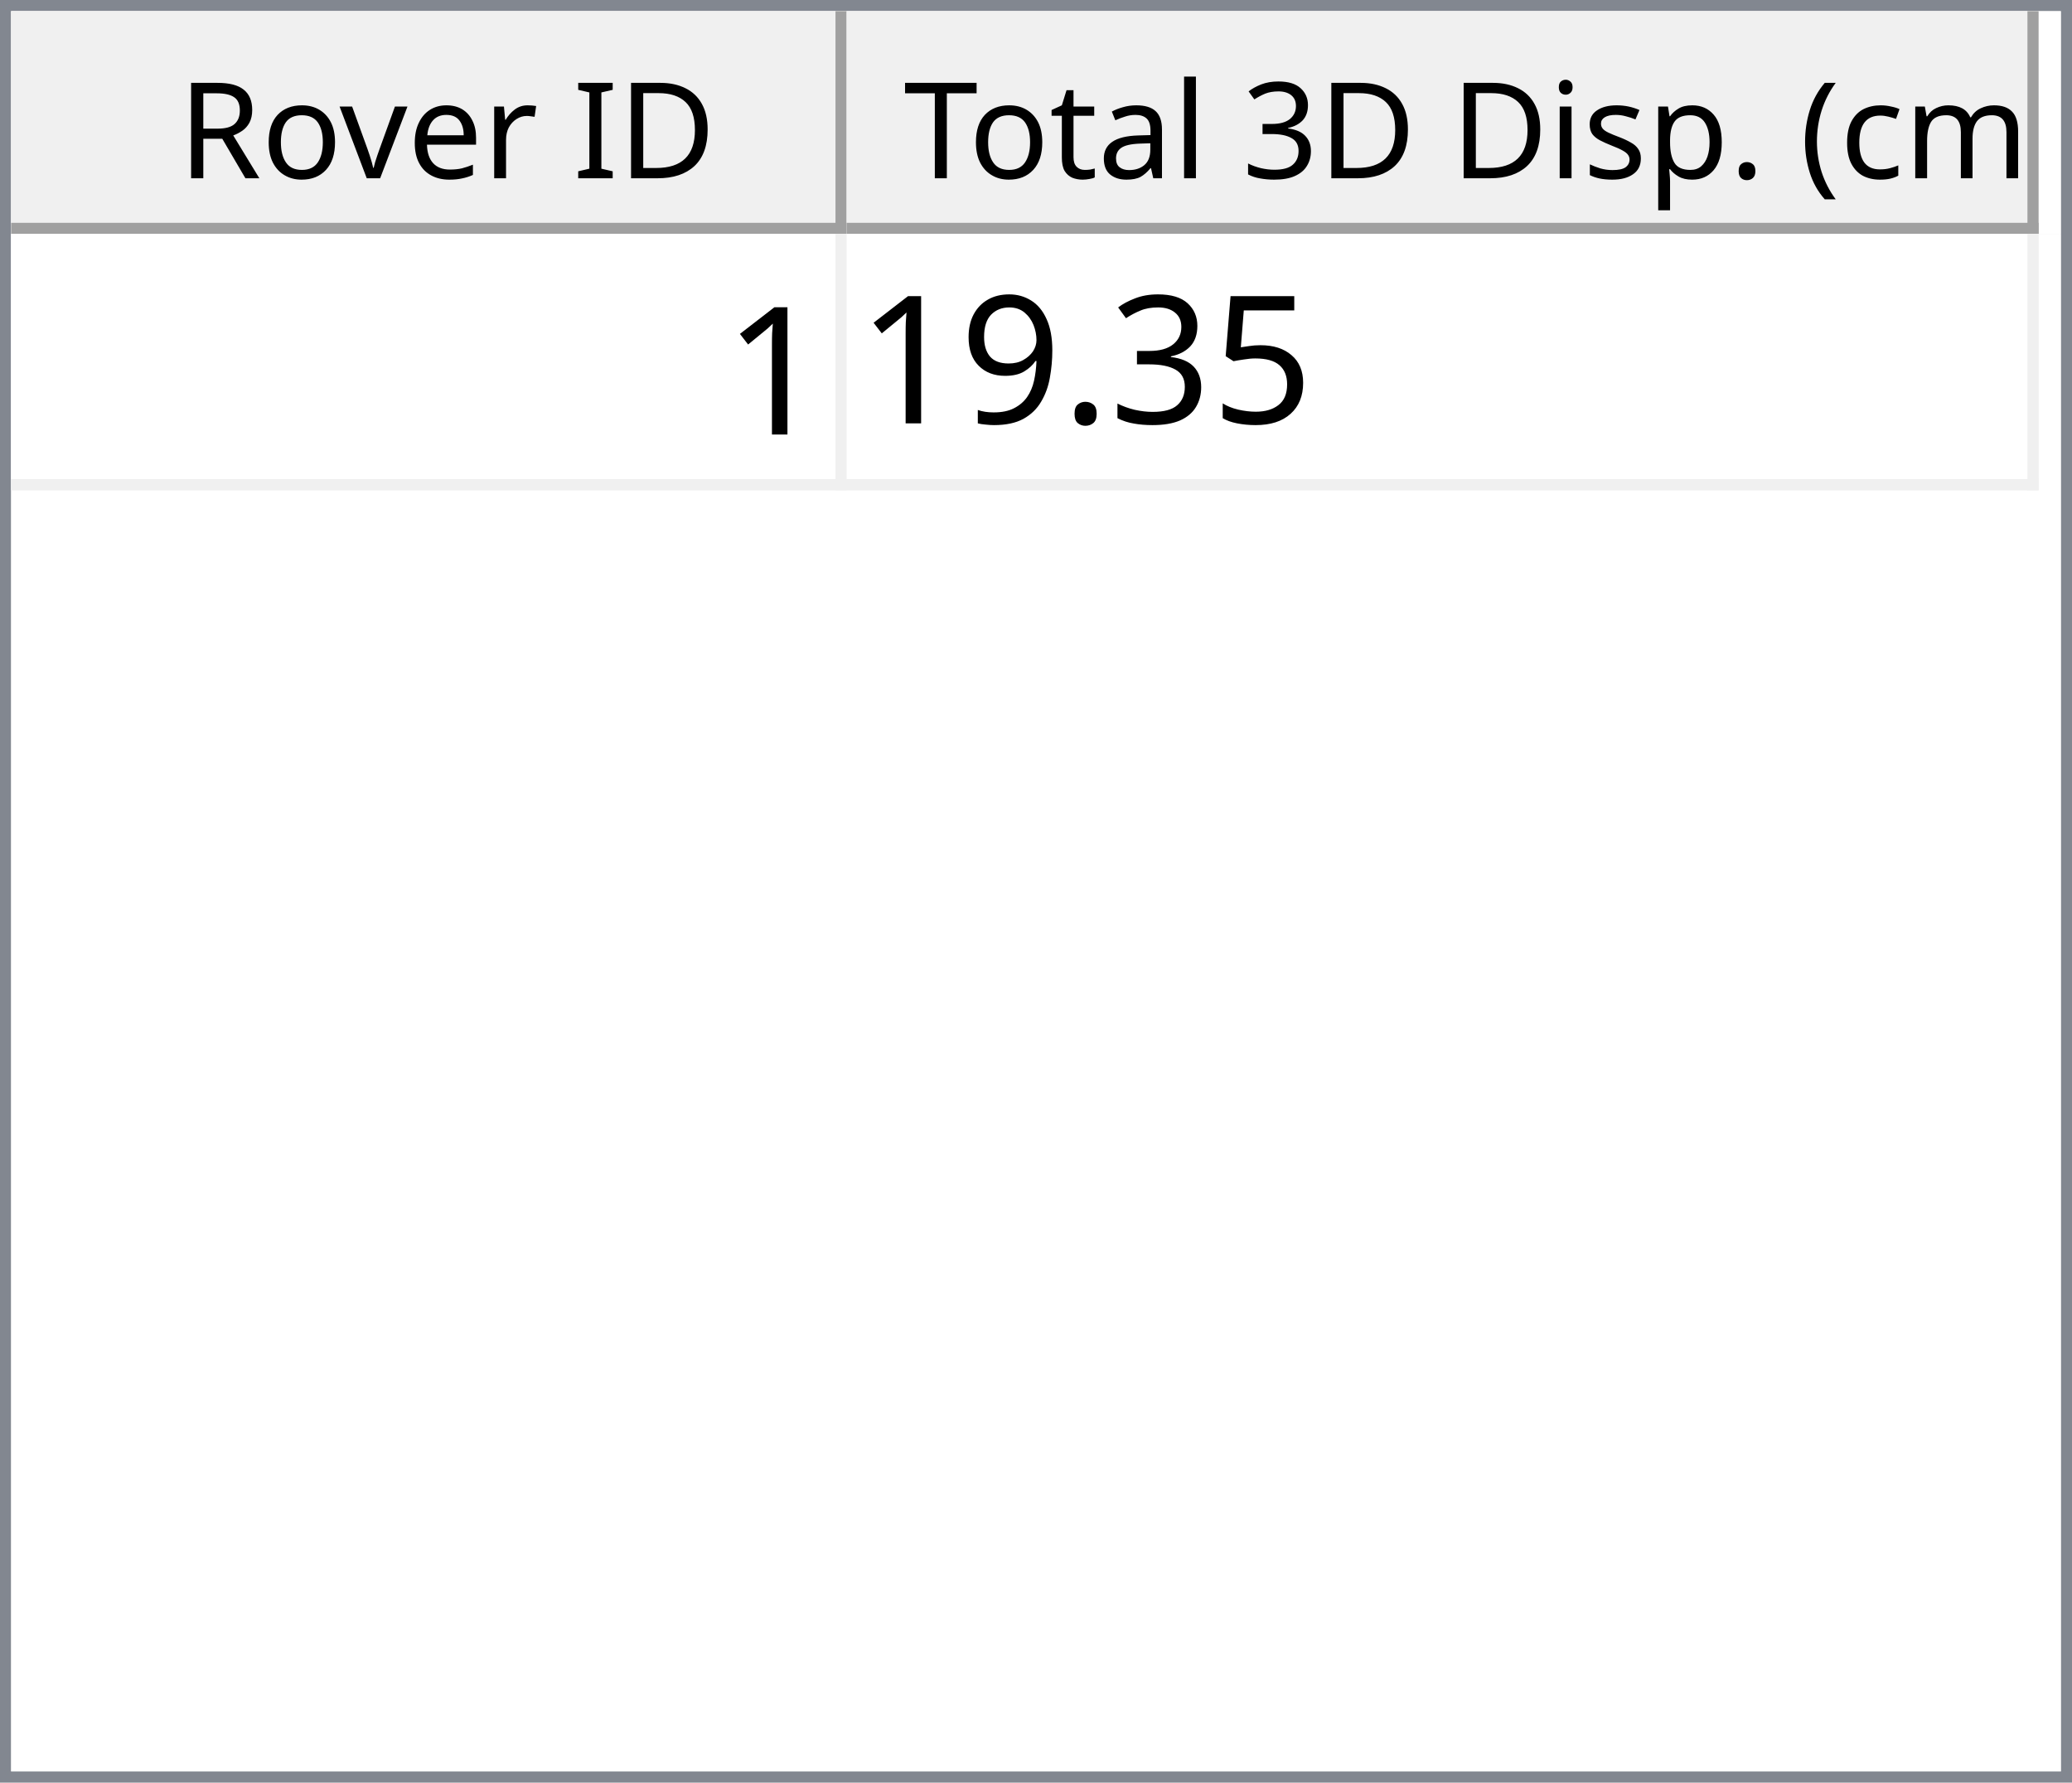
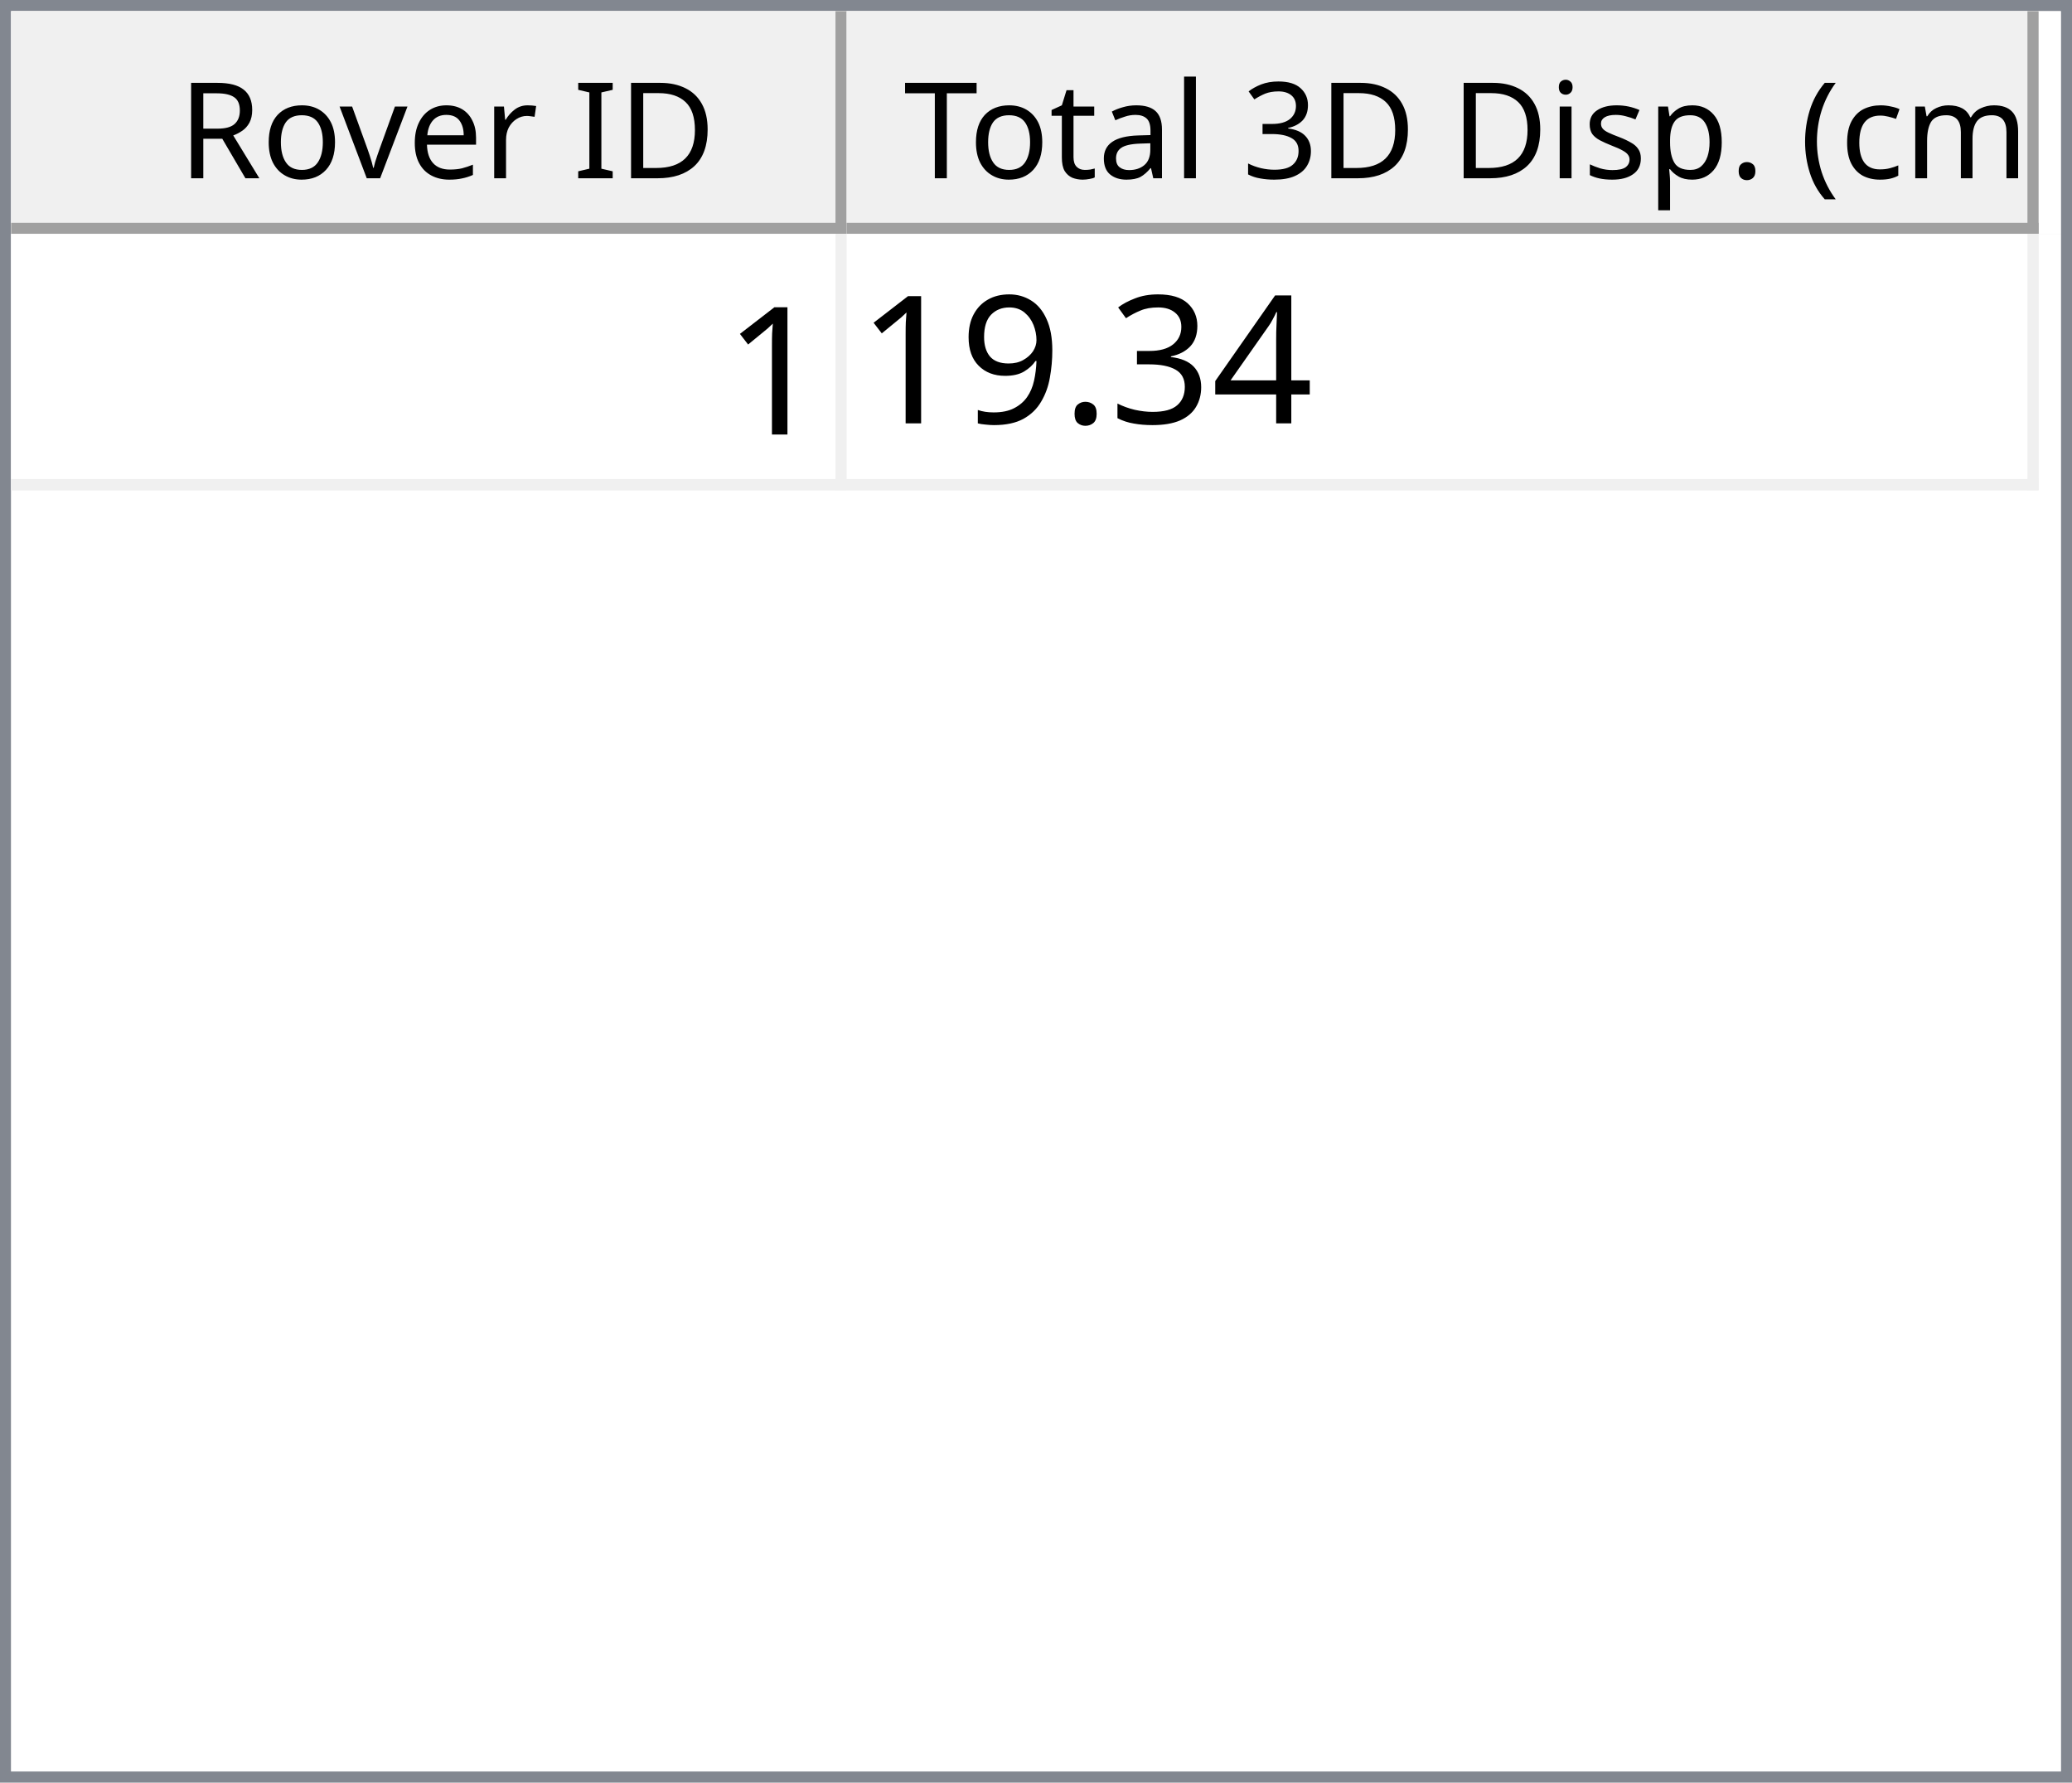
<svg xmlns="http://www.w3.org/2000/svg" style="fill-opacity:1; color-rendering:auto; color-interpolation:auto; text-rendering:auto; stroke:black; stroke-linecap:square; stroke-miterlimit:10; shape-rendering:auto; stroke-opacity:1; fill:black; stroke-dasharray:none; font-weight:normal; stroke-width:1; font-family:'Dialog'; font-style:normal; stroke-linejoin:miter; font-size:12px; stroke-dashoffset:0; image-rendering:auto;" width="186" height="160">
  <defs id="genericDefs" />
  <g>
    <defs id="defs1">
      <clipPath clipPathUnits="userSpaceOnUse" id="clipPath1">
        <path d="M0 0 L186 0 L186 160 L0 160 L0 0 Z" />
      </clipPath>
      <clipPath clipPathUnits="userSpaceOnUse" id="clipPath2">
        <path d="M0 0 L0 160 L186 160 L186 0 Z" />
      </clipPath>
      <clipPath clipPathUnits="userSpaceOnUse" id="clipPath3">
        <path d="M0 0 L0 20 L184 20 L184 0 Z" />
      </clipPath>
      <clipPath clipPathUnits="userSpaceOnUse" id="clipPath4">
        <path d="M0 0 L0 20 L75 20 L75 0 Z" />
      </clipPath>
      <clipPath clipPathUnits="userSpaceOnUse" id="clipPath5">
        <path d="M1 1 L1 19 L74 19 L74 1 Z" />
      </clipPath>
      <clipPath clipPathUnits="userSpaceOnUse" id="clipPath6">
        <path d="M0 0 L0 18 L73 18 L73 0 Z" />
      </clipPath>
      <clipPath clipPathUnits="userSpaceOnUse" id="clipPath7">
        <path d="M-0.5 -0.5 L-0.5 19.5 L74.5 19.5 L74.5 -0.5 Z" />
      </clipPath>
      <clipPath clipPathUnits="userSpaceOnUse" id="clipPath8">
        <path d="M0 0 L0 20 L107 20 L107 0 Z" />
      </clipPath>
      <clipPath clipPathUnits="userSpaceOnUse" id="clipPath9">
        <path d="M1 1 L1 19 L106 19 L106 1 Z" />
      </clipPath>
      <clipPath clipPathUnits="userSpaceOnUse" id="clipPath10">
        <path d="M0 0 L0 18 L105 18 L105 0 Z" />
      </clipPath>
      <clipPath clipPathUnits="userSpaceOnUse" id="clipPath11">
        <path d="M-0.5 -0.5 L-0.5 19.5 L106.5 19.5 L106.5 -0.5 Z" />
      </clipPath>
      <clipPath clipPathUnits="userSpaceOnUse" id="clipPath12">
        <path d="M0 0 L0 138 L184 138 L184 0 Z" />
      </clipPath>
      <clipPath clipPathUnits="userSpaceOnUse" id="clipPath13">
        <path d="M0 0 L0 23 L182 23 L182 0 Z" />
      </clipPath>
      <clipPath clipPathUnits="userSpaceOnUse" id="clipPath14">
        <path d="M-0.5 -0.5 L-0.5 22.5 L181.5 22.5 L181.5 -0.5 Z" />
      </clipPath>
      <clipPath clipPathUnits="userSpaceOnUse" id="clipPath15">
        <path d="M0 0 L0 22 L74 22 L74 0 Z" />
      </clipPath>
      <clipPath clipPathUnits="userSpaceOnUse" id="clipPath16">
        <path d="M0 0 L0 22 L106 22 L106 0 Z" />
      </clipPath>
      <font horiz-adv-x="64.551" id="font1">
        <font-face ascent="107.91" descent="25.098" units-per-em="100" style="font-style:normal; font-family:Segoe UI; font-weight:normal;" />
        <missing-glyph horiz-adv-x="64.551" d="M8.109 0 L8.109 68.266 L56.453 68.266 L56.453 0 L8.109 0 ZM15.328 7.234 L49.219 7.234 L49.219 61.031 L15.328 61.031 L15.328 7.234 Z" />
        <glyph unicode="D" horiz-adv-x="70.117" d="M9.188 0 L9.188 70.016 L28.516 70.016 Q65.531 70.016 65.531 35.891 Q65.531 19.672 55.25 9.836 Q44.969 0 27.734 0 L9.188 0 ZM17.391 62.594 L17.391 7.422 L27.828 7.422 Q41.609 7.422 49.273 14.797 Q56.938 22.172 56.938 35.688 Q56.938 62.594 28.328 62.594 L17.391 62.594 Z" />
        <glyph unicode="I" horiz-adv-x="26.611" d="M17.391 0 L9.188 0 L9.188 70.016 L17.391 70.016 L17.391 0 Z" />
        <glyph unicode=" " horiz-adv-x="27.393" d="" />
        <glyph unicode="r" horiz-adv-x="34.766" d="M34.188 41.891 Q32.078 43.5 28.125 43.5 Q23 43.5 19.555 38.672 Q16.109 33.844 16.109 25.484 L16.109 0 L8.109 0 L8.109 50 L16.109 50 L16.109 39.703 L16.312 39.703 Q18.016 44.969 21.531 47.922 Q25.047 50.875 29.391 50.875 Q32.516 50.875 34.188 50.203 L34.188 41.891 Z" />
        <glyph unicode="e" horiz-adv-x="52.295" d="M48.297 23 L12.984 23 Q13.188 14.656 17.484 10.109 Q21.781 5.562 29.297 5.562 Q37.75 5.562 44.828 11.141 L44.828 3.609 Q38.234 -1.172 27.391 -1.172 Q16.797 -1.172 10.742 5.641 Q4.688 12.453 4.688 24.812 Q4.688 36.469 11.305 43.82 Q17.922 51.172 27.734 51.172 Q37.547 51.172 42.922 44.828 Q48.297 38.484 48.297 27.203 L48.297 23 ZM40.094 29.781 Q40.047 36.719 36.75 40.578 Q33.453 44.438 27.594 44.438 Q21.922 44.438 17.969 40.383 Q14.016 36.328 13.094 29.781 L40.094 29.781 Z" />
        <glyph unicode="v" horiz-adv-x="47.9" d="M47.406 50 L27.484 0 L19.625 0 L0.688 50 L9.469 50 L22.172 13.672 Q23.578 9.672 23.922 6.688 L24.125 6.688 Q24.609 10.453 25.688 13.484 L38.969 50 L47.406 50 Z" />
        <glyph unicode="o" horiz-adv-x="58.594" d="M29 -1.172 Q17.922 -1.172 11.305 5.836 Q4.688 12.844 4.688 24.422 Q4.688 37.016 11.57 44.094 Q18.453 51.172 30.172 51.172 Q41.359 51.172 47.633 44.289 Q53.906 37.406 53.906 25.203 Q53.906 13.234 47.141 6.031 Q40.375 -1.172 29 -1.172 ZM29.594 44.438 Q21.875 44.438 17.383 39.188 Q12.891 33.938 12.891 24.703 Q12.891 15.828 17.43 10.695 Q21.969 5.562 29.594 5.562 Q37.359 5.562 41.531 10.594 Q45.703 15.625 45.703 24.906 Q45.703 34.281 41.531 39.359 Q37.359 44.438 29.594 44.438 Z" />
        <glyph unicode="R" horiz-adv-x="59.814" d="M59.375 0 L49.609 0 L37.891 19.625 Q36.281 22.359 34.766 24.289 Q33.25 26.219 31.664 27.438 Q30.078 28.656 28.25 29.219 Q26.422 29.781 24.125 29.781 L17.391 29.781 L17.391 0 L9.188 0 L9.188 70.016 L30.078 70.016 Q34.672 70.016 38.555 68.867 Q42.438 67.719 45.289 65.375 Q48.141 63.031 49.758 59.547 Q51.375 56.062 51.375 51.375 Q51.375 47.703 50.273 44.656 Q49.172 41.609 47.148 39.211 Q45.125 36.812 42.266 35.133 Q39.406 33.453 35.844 32.516 L35.844 32.328 Q37.594 31.547 38.891 30.547 Q40.188 29.547 41.359 28.18 Q42.531 26.812 43.68 25.078 Q44.828 23.344 46.234 21.047 L59.375 0 ZM17.391 62.594 L17.391 37.203 L28.516 37.203 Q31.594 37.203 34.203 38.133 Q36.812 39.062 38.719 40.797 Q40.625 42.531 41.703 45.047 Q42.781 47.562 42.781 50.688 Q42.781 56.297 39.141 59.445 Q35.5 62.594 28.609 62.594 L17.391 62.594 Z" />
        <glyph unicode=")" horiz-adv-x="30.176" d="M8.297 -15.922 L1.172 -15.922 Q16.406 2.344 16.406 26.812 Q16.406 51.469 1.078 70.016 L8.297 70.016 Q23.531 52.156 23.531 26.703 Q23.531 1.375 8.297 -15.922 Z" />
        <glyph unicode="m" horiz-adv-x="86.133" d="M79.109 0 L71.094 0 L71.094 28.719 Q71.094 37.016 68.531 40.727 Q65.969 44.438 59.906 44.438 Q54.781 44.438 51.195 39.75 Q47.609 35.062 47.609 28.516 L47.609 0 L39.594 0 L39.594 29.688 Q39.594 44.438 28.219 44.438 Q22.953 44.438 19.531 40.016 Q16.109 35.594 16.109 28.516 L16.109 0 L8.109 0 L8.109 50 L16.109 50 L16.109 42.094 L16.312 42.094 Q21.625 51.172 31.844 51.172 Q36.969 51.172 40.773 48.312 Q44.578 45.453 46 40.828 Q51.562 51.172 62.594 51.172 Q79.109 51.172 79.109 30.812 L79.109 0 Z" />
        <glyph unicode="c" horiz-adv-x="46.191" d="M42.188 2.297 Q36.422 -1.172 28.516 -1.172 Q17.828 -1.172 11.258 5.789 Q4.688 12.75 4.688 23.828 Q4.688 36.188 11.766 43.68 Q18.844 51.172 30.672 51.172 Q37.25 51.172 42.281 48.734 L42.281 40.531 Q36.719 44.438 30.375 44.438 Q22.703 44.438 17.797 38.945 Q12.891 33.453 12.891 24.516 Q12.891 15.719 17.508 10.641 Q22.125 5.562 29.891 5.562 Q36.422 5.562 42.188 9.906 L42.188 2.297 Z" />
        <glyph unicode="(" horiz-adv-x="30.176" d="M29.109 -15.922 L21.969 -15.922 Q6.844 1.375 6.844 26.703 Q6.844 52.156 21.969 70.016 L29.203 70.016 Q13.875 51.469 13.875 26.812 Q13.875 2.344 29.109 -15.922 Z" />
        <glyph unicode="." horiz-adv-x="21.68" d="M10.891 -1.078 Q8.641 -1.078 7.055 0.539 Q5.469 2.156 5.469 4.391 Q5.469 6.641 7.055 8.273 Q8.641 9.906 10.891 9.906 Q13.188 9.906 14.797 8.273 Q16.406 6.641 16.406 4.391 Q16.406 2.156 14.797 0.539 Q13.188 -1.078 10.891 -1.078 Z" />
        <glyph unicode="p" horiz-adv-x="58.789" d="M16.312 7.234 L16.109 7.234 L16.109 -23 L8.109 -23 L8.109 50 L16.109 50 L16.109 41.219 L16.312 41.219 Q22.219 51.172 33.594 51.172 Q43.266 51.172 48.688 44.461 Q54.109 37.75 54.109 26.469 Q54.109 13.922 48 6.375 Q41.891 -1.172 31.297 -1.172 Q21.578 -1.172 16.312 7.234 ZM16.109 27.391 L16.109 20.406 Q16.109 14.203 20.141 9.883 Q24.172 5.562 30.375 5.562 Q37.641 5.562 41.773 11.133 Q45.906 16.703 45.906 26.609 Q45.906 34.969 42.047 39.703 Q38.188 44.438 31.594 44.438 Q24.609 44.438 20.359 39.578 Q16.109 34.719 16.109 27.391 Z" />
        <glyph unicode="s" horiz-adv-x="42.432" d="M5.078 1.812 L5.078 10.406 Q11.625 5.562 19.484 5.562 Q30.031 5.562 30.031 12.594 Q30.031 14.594 29.125 15.992 Q28.219 17.391 26.68 18.461 Q25.141 19.531 23.07 20.383 Q21 21.234 18.609 22.172 Q15.281 23.484 12.766 24.828 Q10.25 26.172 8.57 27.859 Q6.891 29.547 6.031 31.695 Q5.172 33.844 5.172 36.719 Q5.172 40.234 6.789 42.945 Q8.406 45.656 11.086 47.484 Q13.766 49.312 17.211 50.242 Q20.656 51.172 24.312 51.172 Q30.812 51.172 35.938 48.922 L35.938 40.828 Q30.422 44.438 23.25 44.438 Q21 44.438 19.195 43.922 Q17.391 43.406 16.094 42.477 Q14.797 41.547 14.086 40.258 Q13.375 38.969 13.375 37.406 Q13.375 35.453 14.086 34.133 Q14.797 32.812 16.164 31.789 Q17.531 30.766 19.484 29.938 Q21.438 29.109 23.922 28.125 Q27.25 26.859 29.883 25.516 Q32.516 24.172 34.375 22.484 Q36.234 20.797 37.234 18.602 Q38.234 16.406 38.234 13.375 Q38.234 9.672 36.602 6.938 Q34.969 4.203 32.234 2.398 Q29.5 0.594 25.93 -0.289 Q22.359 -1.172 18.453 -1.172 Q10.75 -1.172 5.078 1.812 Z" />
        <glyph unicode="i" horiz-adv-x="24.219" d="M12.203 62.703 Q10.062 62.703 8.547 64.164 Q7.031 65.625 7.031 67.875 Q7.031 70.125 8.547 71.609 Q10.062 73.094 12.203 73.094 Q14.406 73.094 15.945 71.609 Q17.484 70.125 17.484 67.875 Q17.484 65.719 15.945 64.211 Q14.406 62.703 12.203 62.703 ZM16.109 0 L8.109 0 L8.109 50 L16.109 50 L16.109 0 Z" />
        <glyph unicode="3" horiz-adv-x="53.906" d="M46.531 19.828 Q46.531 15.094 44.75 11.211 Q42.969 7.328 39.719 4.57 Q36.469 1.812 31.93 0.297 Q27.391 -1.219 21.922 -1.219 Q11.922 -1.219 6 2.594 L6 11.188 Q13.094 5.609 22.219 5.609 Q25.875 5.609 28.828 6.539 Q31.781 7.469 33.906 9.227 Q36.031 10.984 37.18 13.477 Q38.328 15.969 38.328 19.094 Q38.328 32.812 18.797 32.812 L12.984 32.812 L12.984 39.594 L18.5 39.594 Q35.797 39.594 35.797 52.484 Q35.797 64.406 22.609 64.406 Q15.188 64.406 8.688 59.422 L8.688 67.188 Q15.375 71.188 24.609 71.188 Q29 71.188 32.57 69.969 Q36.141 68.75 38.68 66.555 Q41.219 64.359 42.609 61.281 Q44 58.203 44 54.5 Q44 40.672 30.031 36.719 L30.031 36.531 Q33.594 36.141 36.625 34.797 Q39.656 33.453 41.852 31.305 Q44.047 29.156 45.289 26.25 Q46.531 23.344 46.531 19.828 Z" />
        <glyph unicode="l" horiz-adv-x="24.219" d="M16.109 0 L8.109 0 L8.109 74.031 L16.109 74.031 L16.109 0 Z" />
        <glyph unicode="a" horiz-adv-x="50.879" d="M43.891 0 L35.891 0 L35.891 7.812 L35.688 7.812 Q30.469 -1.172 20.312 -1.172 Q12.844 -1.172 8.617 2.781 Q4.391 6.734 4.391 13.281 Q4.391 27.297 20.906 29.594 L35.891 31.688 Q35.891 44.438 25.594 44.438 Q16.547 44.438 9.281 38.281 L9.281 46.484 Q16.656 51.172 26.266 51.172 Q43.891 51.172 43.891 32.516 L43.891 0 ZM35.891 25.297 L23.828 23.641 Q18.266 22.859 15.43 20.875 Q12.594 18.891 12.594 13.875 Q12.594 10.203 15.211 7.883 Q17.828 5.562 22.172 5.562 Q28.125 5.562 32.008 9.742 Q35.891 13.922 35.891 20.312 L35.891 25.297 Z" />
        <glyph unicode="t" horiz-adv-x="33.887" d="M31.297 0.484 Q28.469 -1.078 23.828 -1.078 Q10.688 -1.078 10.688 13.578 L10.688 43.172 L2.094 43.172 L2.094 50 L10.688 50 L10.688 62.203 L18.703 64.797 L18.703 50 L31.297 50 L31.297 43.172 L18.703 43.172 L18.703 14.984 Q18.703 9.969 20.414 7.82 Q22.125 5.672 26.078 5.672 Q29.109 5.672 31.297 7.328 L31.297 0.484 Z" />
        <glyph unicode="T" horiz-adv-x="52.393" d="M50.594 62.594 L30.375 62.594 L30.375 0 L22.172 0 L22.172 62.594 L2 62.594 L2 70.016 L50.594 70.016 L50.594 62.594 Z" />
      </font>
      <font horiz-adv-x="75.0" id="font2">
        <font-face ascent="100.537" descent="21.973" units-per-em="100" style="font-style:normal; font-family:sans-serif; font-weight:normal;" />
        <missing-glyph horiz-adv-x="75.0" d="M12.5 0 L12.5 62.5 L62.5 62.5 L62.5 0 L12.5 0 ZM14.062 1.562 L60.938 1.562 L60.938 60.938 L14.062 60.938 L14.062 1.562 Z" />
        <glyph unicode="1" horiz-adv-x="55.615" d="M37.25 0 L28.469 0 L28.469 56 Q25.297 52.984 20.141 49.953 Q14.984 46.922 10.891 45.406 L10.891 53.906 Q18.266 57.375 23.781 62.305 Q29.297 67.234 31.594 71.875 L37.25 71.875 L37.25 0 Z" />
-         <glyph unicode="5" horiz-adv-x="55.615" d="M4.156 18.75 L13.375 19.531 Q14.406 12.797 18.141 9.398 Q21.875 6 27.156 6 Q33.5 6 37.891 10.789 Q42.281 15.578 42.281 23.484 Q42.281 31 38.062 35.352 Q33.844 39.703 27 39.703 Q22.75 39.703 19.336 37.773 Q15.922 35.844 13.969 32.766 L5.719 33.844 L12.641 70.609 L48.25 70.609 L48.25 62.203 L19.672 62.203 L15.828 42.969 Q22.266 47.469 29.344 47.469 Q38.719 47.469 45.164 40.969 Q51.609 34.469 51.609 24.266 Q51.609 14.547 45.953 7.469 Q39.062 -1.219 27.156 -1.219 Q17.391 -1.219 11.211 4.25 Q5.031 9.719 4.156 18.75 Z" />
+         <glyph unicode="4" horiz-adv-x="55.615" d="M32.328 0 L32.328 17.141 L1.266 17.141 L1.266 25.203 L33.938 71.578 L41.109 71.578 L41.109 25.203 L50.781 25.203 L50.781 17.141 L41.109 17.141 L41.109 0 L32.328 0 ZM32.328 25.203 L32.328 57.469 L9.906 25.203 L32.328 25.203 Z" />
        <glyph unicode="3" horiz-adv-x="55.615" d="M4.203 18.891 L12.984 20.062 Q14.5 12.594 18.141 9.297 Q21.781 6 27 6 Q33.203 6 37.477 10.297 Q41.75 14.594 41.75 20.953 Q41.75 27 37.797 30.93 Q33.844 34.859 27.734 34.859 Q25.25 34.859 21.531 33.891 L22.516 41.609 Q23.391 41.5 23.922 41.5 Q29.547 41.5 34.039 44.43 Q38.531 47.359 38.531 53.469 Q38.531 58.297 35.258 61.477 Q31.984 64.656 26.812 64.656 Q21.688 64.656 18.266 61.43 Q14.844 58.203 13.875 51.766 L5.078 53.328 Q6.688 62.156 12.398 67.016 Q18.109 71.875 26.609 71.875 Q32.469 71.875 37.398 69.359 Q42.328 66.844 44.945 62.5 Q47.562 58.156 47.562 53.266 Q47.562 48.641 45.07 44.828 Q42.578 41.016 37.703 38.766 Q44.047 37.312 47.562 32.695 Q51.078 28.078 51.078 21.141 Q51.078 11.766 44.242 5.25 Q37.406 -1.266 26.953 -1.266 Q17.531 -1.266 11.305 4.352 Q5.078 9.969 4.203 18.891 Z" />
        <glyph unicode="." horiz-adv-x="27.783" d="M9.078 0 L9.078 10.016 L19.094 10.016 L19.094 0 L9.078 0 Z" />
        <glyph unicode="9" horiz-adv-x="55.615" d="M5.469 16.547 L13.922 17.328 Q14.984 11.375 18.016 8.688 Q21.047 6 25.781 6 Q29.828 6 32.883 7.859 Q35.938 9.719 37.891 12.82 Q39.844 15.922 41.164 21.195 Q42.484 26.469 42.484 31.938 Q42.484 32.516 42.438 33.688 Q39.797 29.5 35.234 26.883 Q30.672 24.266 25.344 24.266 Q16.453 24.266 10.305 30.711 Q4.156 37.156 4.156 47.703 Q4.156 58.594 10.578 65.234 Q17 71.875 26.656 71.875 Q33.641 71.875 39.43 68.117 Q45.219 64.359 48.219 57.398 Q51.219 50.438 51.219 37.25 Q51.219 23.531 48.242 15.406 Q45.266 7.281 39.383 3.031 Q33.5 -1.219 25.594 -1.219 Q17.188 -1.219 11.867 3.445 Q6.547 8.109 5.469 16.547 ZM41.453 48.141 Q41.453 55.719 37.43 60.156 Q33.406 64.594 27.734 64.594 Q21.875 64.594 17.531 59.812 Q13.188 55.031 13.188 47.406 Q13.188 40.578 17.312 36.305 Q21.438 32.031 27.484 32.031 Q33.594 32.031 37.523 36.305 Q41.453 40.578 41.453 48.141 Z" />
      </font>
    </defs>
    <g style="fill:white; stroke:white;">
      <rect x="0" y="0" width="186" style="clip-path:url(#clipPath1); stroke:none;" height="160" />
    </g>
    <g style="fill:white; text-rendering:optimizeSpeed; color-rendering:optimizeSpeed; image-rendering:optimizeSpeed; shape-rendering:crispEdges; stroke:white; color-interpolation:sRGB;">
      <rect x="0" width="186" height="160" y="0" style="stroke:none;" />
      <path style="stroke:none;" d="M0 160 L186 160 L186 0 L0 0 Z" />
    </g>
    <g style="fill:rgb(240,240,240); font-family:'Segoe UI'; stroke:rgb(240,240,240);">
      <rect x="0" y="0" width="186" style="clip-path:url(#clipPath2); stroke:none;" height="160" />
    </g>
    <g style="fill:rgb(130,135,144); font-family:'Segoe UI'; stroke:rgb(130,135,144);">
      <path d="M0 0 L186 0 L186 160 L0 160 L0 0 ZM1 1 L185 1 L185 159 L1 159 L1 1 Z" style="fill-rule:evenodd; clip-path:url(#clipPath2); stroke:none;" />
    </g>
    <g style="fill:white; font-family:'Segoe UI'; stroke:white;" transform="translate(1,1)">
      <rect x="0" y="0" width="184" style="clip-path:url(#clipPath3); stroke:none;" height="20" />
    </g>
    <g style="fill:rgb(240,240,240); font-family:'Segoe UI'; stroke:rgb(240,240,240);" transform="translate(1,1)">
      <rect x="0" y="0" width="75" style="clip-path:url(#clipPath4); stroke:none;" height="20" />
    </g>
    <g style="font-family:'Segoe UI';" transform="translate(2,2)">
      <text x="14" xml:space="preserve" y="14" style="clip-path:url(#clipPath6); stroke:none;">Rover ID</text>
    </g>
    <g style="fill:rgb(160,160,160); font-family:'Segoe UI'; stroke:rgb(160,160,160); stroke-linejoin:bevel;" transform="translate(1.5,1.5)">
      <line x1="74" x2="74" y1="0" style="fill:none; clip-path:url(#clipPath7);" y2="19" />
    </g>
    <g style="fill:rgb(160,160,160); font-family:'Segoe UI'; stroke:rgb(160,160,160); stroke-linejoin:bevel;" transform="matrix(1,0,0,1,1,1) translate(0.5,0.5)">
      <line x1="0" x2="74" y1="19" style="fill:none; clip-path:url(#clipPath7);" y2="19" />
    </g>
    <g style="fill:rgb(240,240,240); font-family:'Segoe UI'; stroke:rgb(240,240,240);" transform="translate(76,1)">
      <rect x="0" y="0" width="107" style="clip-path:url(#clipPath8); stroke:none;" height="20" />
    </g>
    <g style="font-family:'Segoe UI';" transform="translate(77,2)">
      <text x="1" xml:space="preserve" y="14" style="clip-path:url(#clipPath10); stroke:none;"> Total 3D Disp. (cm)</text>
    </g>
    <g style="fill:rgb(160,160,160); font-family:'Segoe UI'; stroke:rgb(160,160,160); stroke-linejoin:bevel;" transform="translate(76.5,1.5)">
      <line x1="106" x2="106" y1="0" style="fill:none; clip-path:url(#clipPath11);" y2="19" />
    </g>
    <g style="fill:rgb(160,160,160); font-family:'Segoe UI'; stroke:rgb(160,160,160); stroke-linejoin:bevel;" transform="matrix(1,0,0,1,76,1) translate(0.5,0.5)">
      <line x1="0" x2="106" y1="19" style="fill:none; clip-path:url(#clipPath11);" y2="19" />
    </g>
    <g style="fill:white; font-family:'Segoe UI'; stroke:white;" transform="translate(1,21)">
      <rect x="0" y="0" width="184" style="clip-path:url(#clipPath12); stroke:none;" height="138" />
    </g>
    <g style="fill:rgb(240,240,240); font-size:16px; font-family:sans-serif; stroke:rgb(240,240,240);" transform="translate(1,21)">
      <rect x="0" y="0" width="182" style="clip-path:url(#clipPath13); stroke:none;" height="23" />
      <line transform="translate(0.5,0.5)" x1="0" x2="181" y1="22" style="clip-path:url(#clipPath14); fill:none; stroke-linejoin:bevel;" y2="22" />
    </g>
    <g transform="matrix(1,0,0,1,1,21) translate(0.5,0.5)" style="fill:rgb(240,240,240); font-size:16px; font-family:sans-serif; stroke:rgb(240,240,240); stroke-linejoin:bevel;">
      <line x1="74" x2="74" y1="0" style="fill:none; clip-path:url(#clipPath14);" y2="22" />
    </g>
    <g transform="matrix(1,0,0,1,1,21) translate(0.5,0.5)" style="fill:rgb(240,240,240); font-size:16px; font-family:sans-serif; stroke:rgb(240,240,240); stroke-linejoin:bevel;">
      <line x1="181" x2="181" y1="0" style="fill:none; clip-path:url(#clipPath14);" y2="22" />
    </g>
    <g style="fill:white; font-size:16px; font-family:sans-serif; stroke:white;" transform="matrix(1,0,0,1,1,21)">
      <rect x="0" y="0" width="74" style="clip-path:url(#clipPath15); stroke:none;" height="22" />
      <text x="64" y="18" style="fill:black; clip-path:url(#clipPath15); stroke:none;" xml:space="preserve">1</text>
    </g>
    <g style="fill:white; font-size:16px; font-family:sans-serif; stroke:white;" transform="matrix(1,0,0,1,1,21) translate(75,0)">
      <rect x="0" y="0" width="106" style="clip-path:url(#clipPath16); stroke:none;" height="22" />
-       <text x="1" y="17" style="fill:black; clip-path:url(#clipPath16); stroke:none;" xml:space="preserve">19.35</text>
+       <text x="1" y="17" style="fill:black; clip-path:url(#clipPath16); stroke:none;" xml:space="preserve">19.34</text>
    </g>
  </g>
</svg>
